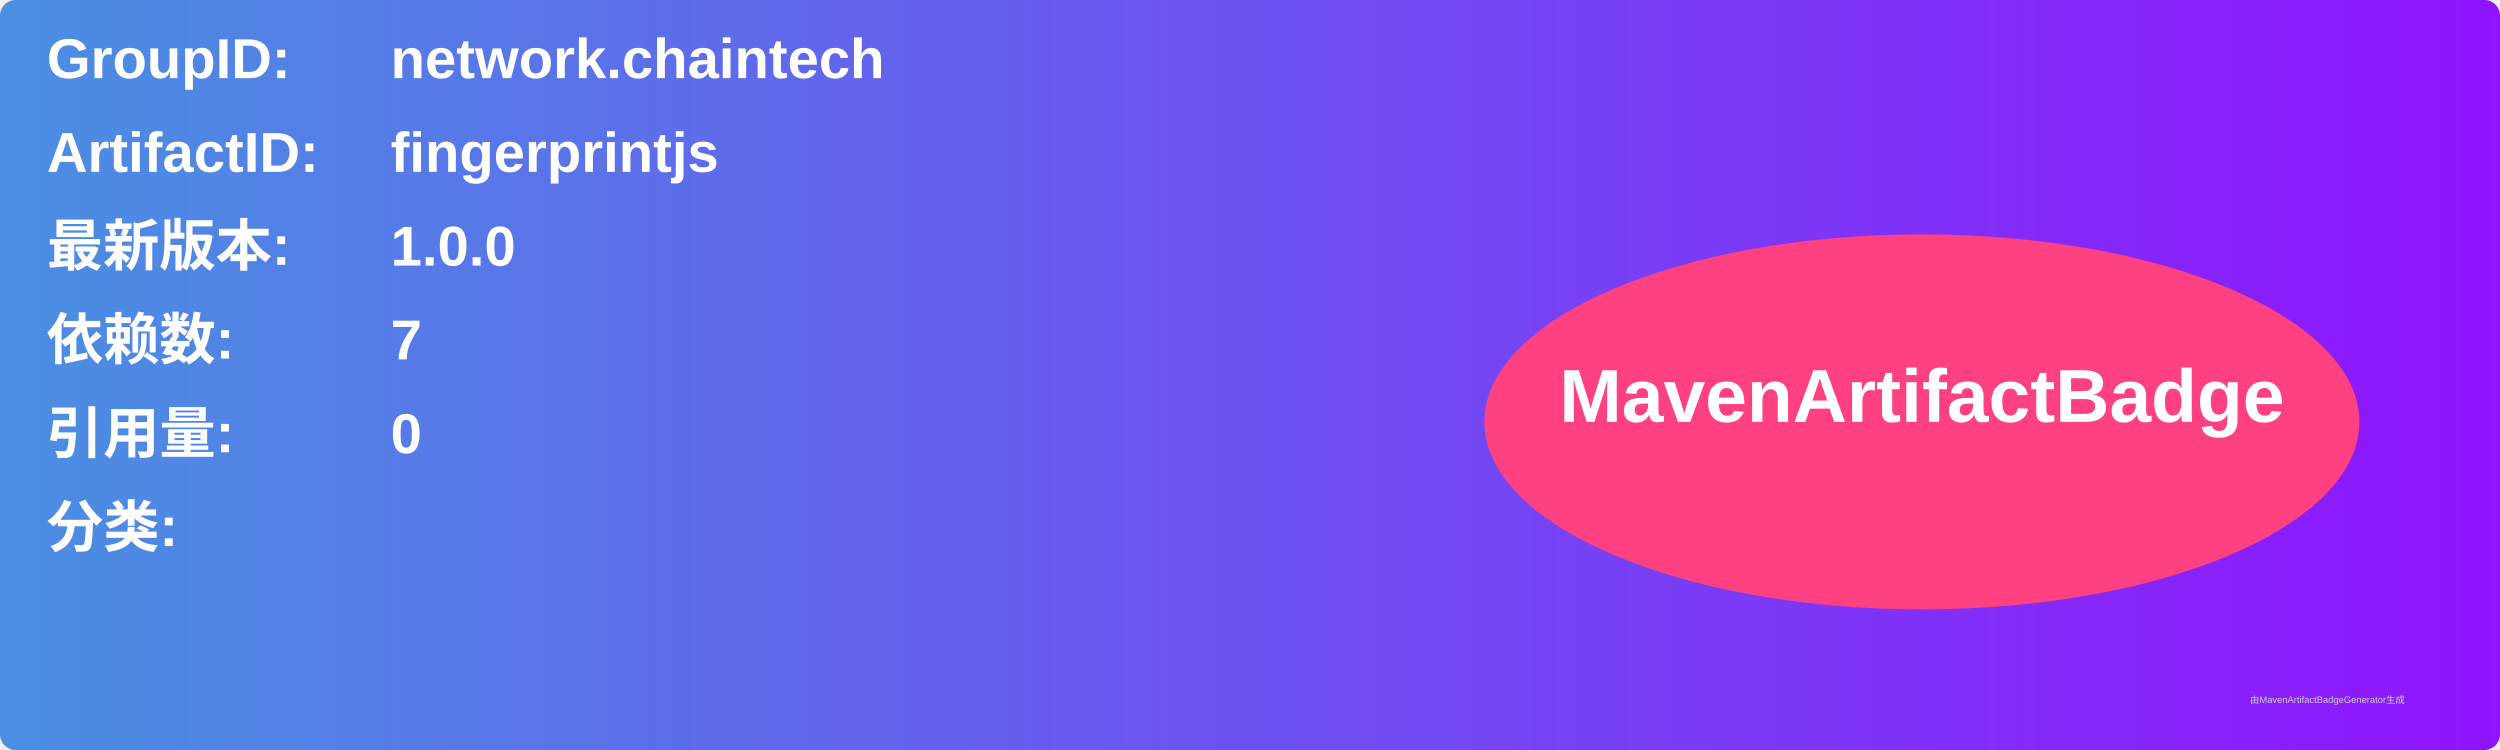
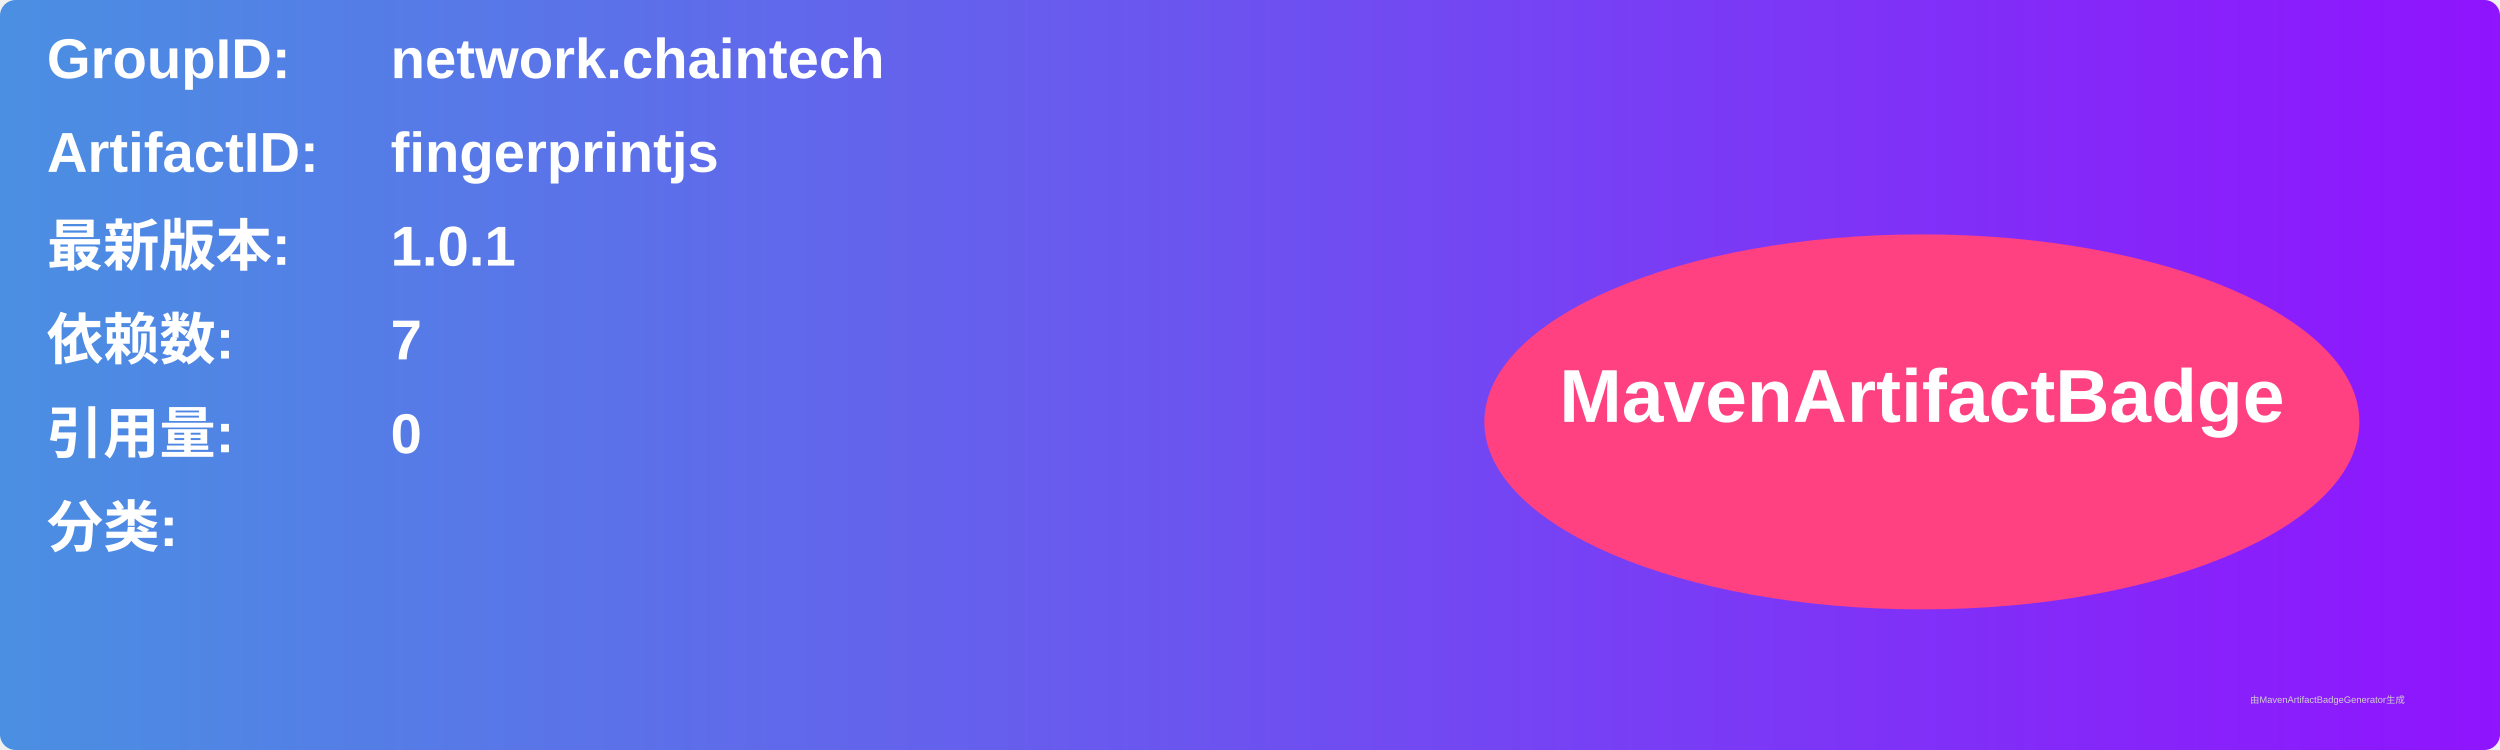
<svg xmlns="http://www.w3.org/2000/svg" width="800" height="240" viewBox="0 0 800 240">
  <linearGradient id="grad" x1="0%" y1="0%" x2="100%" y2="0%">
    <stop offset="0%" stop-color="#4a90e2" />
    <stop offset="100%" stop-color="#9013fe" />
  </linearGradient>
  <rect width="100%" height="100%" rx="5" ry="5" fill="url(#grad)" />
  <g transform="translate(15, 15)">
    <text x="0" y="10" font-family="Arial" font-size="18" fill="white" font-weight="bold" width="260">GroupID:</text>
    <text x="110" y="10" font-family="Arial" font-size="18" fill="white" font-weight="bold" width="460">network.chaintech</text>
    <text x="0" y="40" font-family="Arial" font-size="18" fill="white" font-weight="bold" width="260">ArtifactID:</text>
    <text x="110" y="40" font-family="Arial" font-size="18" fill="white" font-weight="bold" width="460">fingerprintjs</text>
    <text x="0" y="70" font-family="Arial" font-size="18" fill="white" font-weight="bold">最新版本:</text>
    <text x="110" y="70" font-family="Arial" font-size="18" fill="white" font-weight="bold">
-       <tspan font-weight="bold">1.0.0</tspan>
+       <tspan font-weight="bold">1.0.1</tspan>
    </text>
    <text x="0" y="100" font-family="Arial" font-size="18" fill="white" font-weight="bold">依赖数: </text>
    <text x="110" y="100" font-family="Arial" font-size="18" fill="white">
      <tspan font-weight="bold">7</tspan>
    </text>
    <text x="0" y="130" font-family="Arial" font-size="18" fill="white" font-weight="bold">引用量: </text>
    <text x="110" y="130" font-family="Arial" font-size="18" fill="white">
      <tspan font-weight="bold">0</tspan>
    </text>
    <text x="0" y="160" font-family="Arial" font-size="18" fill="white" font-weight="bold">分类:</text>
    <text x="10" y="190" font-family="Arial" font-size="10" fill="white">
      <tspan font-weight="bold" />
    </text>
    <ellipse cx="600" cy="120" rx="140" ry="60" fill="#ff4081" />
    <text x="600" y="120" text-anchor="middle" font-family="Arial" font-size="24" fill="white" font-weight="bold">MavenArtifactBadge</text>
  </g>
  <text x="720" y="225" font-family="Arial" font-size="3" fill="#d0d0d0">由MavenArtifactBadgeGenerator生成</text>
</svg>
